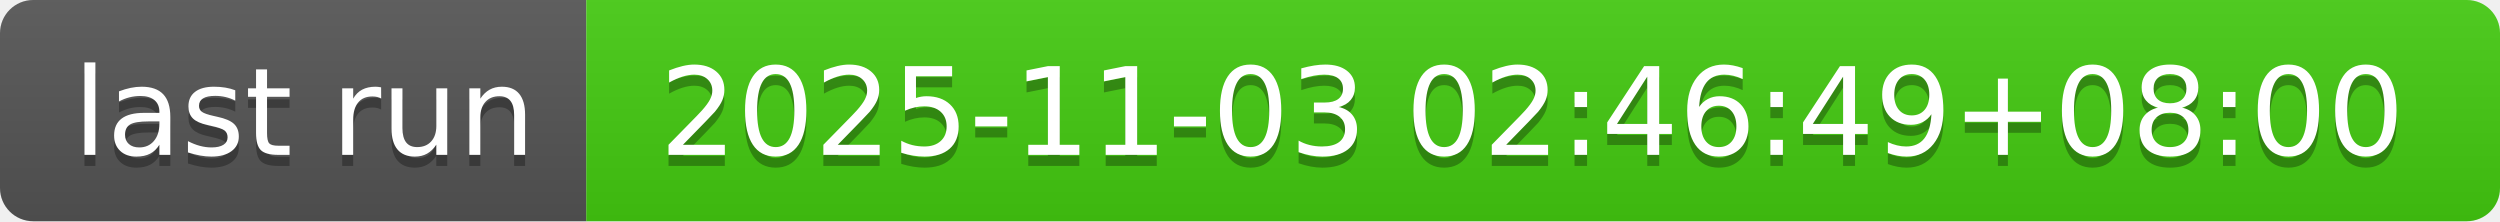
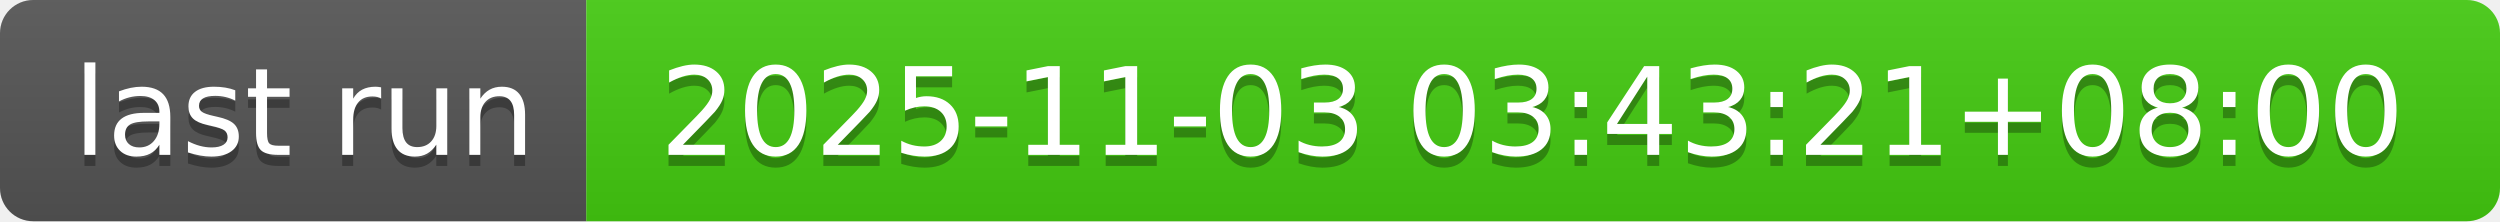
- <svg xmlns="http://www.w3.org/2000/svg" width="226" height="20" role="img" aria-label="last run: 2025-11-03 02:46:49+08:00">
+ <svg xmlns="http://www.w3.org/2000/svg" width="226" height="20" role="img" aria-label="last run: 2025-11-03 03:43:21+08:00">
  <linearGradient id="s" x2="0" y2="100%">
    <stop offset="0" stop-color="#bbb" stop-opacity=".1" />
    <stop offset="1" stop-opacity=".1" />
  </linearGradient>
  <clipPath id="r">
    <rect width="226" height="20" rx="3" fill="#fff" />
  </clipPath>
  <g clip-path="url(#r)">
    <rect width="53" height="20" fill="#555" />
    <rect x="53" width="173" height="20" fill="#4c1" />
    <rect width="226" height="20" fill="url(#s)" />
  </g>
  <g fill="#fff" text-anchor="middle" font-family="Verdana,Geneva,DejaVu Sans,sans-serif" text-rendering="geometricPrecision" font-size="110">
    <text aria-hidden="true" x="275" y="150" fill="#010101" fill-opacity=".3" transform="scale(.1)" textLength="430">last run</text>
    <text x="275" y="140" transform="scale(.1)" fill="#fff" textLength="430">last run</text>
-     <text aria-hidden="true" x="1385" y="150" fill="#010101" fill-opacity=".3" transform="scale(.1)" textLength="1630">2025-11-03 02:46:49+08:00</text>
-     <text x="1385" y="140" transform="scale(.1)" fill="#fff" textLength="1630">2025-11-03 02:46:49+08:00</text>
+     <text aria-hidden="true" x="1385" y="150" fill="#010101" fill-opacity=".3" transform="scale(.1)" textLength="1630">2025-11-03 03:43:21+08:00</text>
+     <text x="1385" y="140" transform="scale(.1)" fill="#fff" textLength="1630">2025-11-03 03:43:21+08:00</text>
  </g>
</svg>
